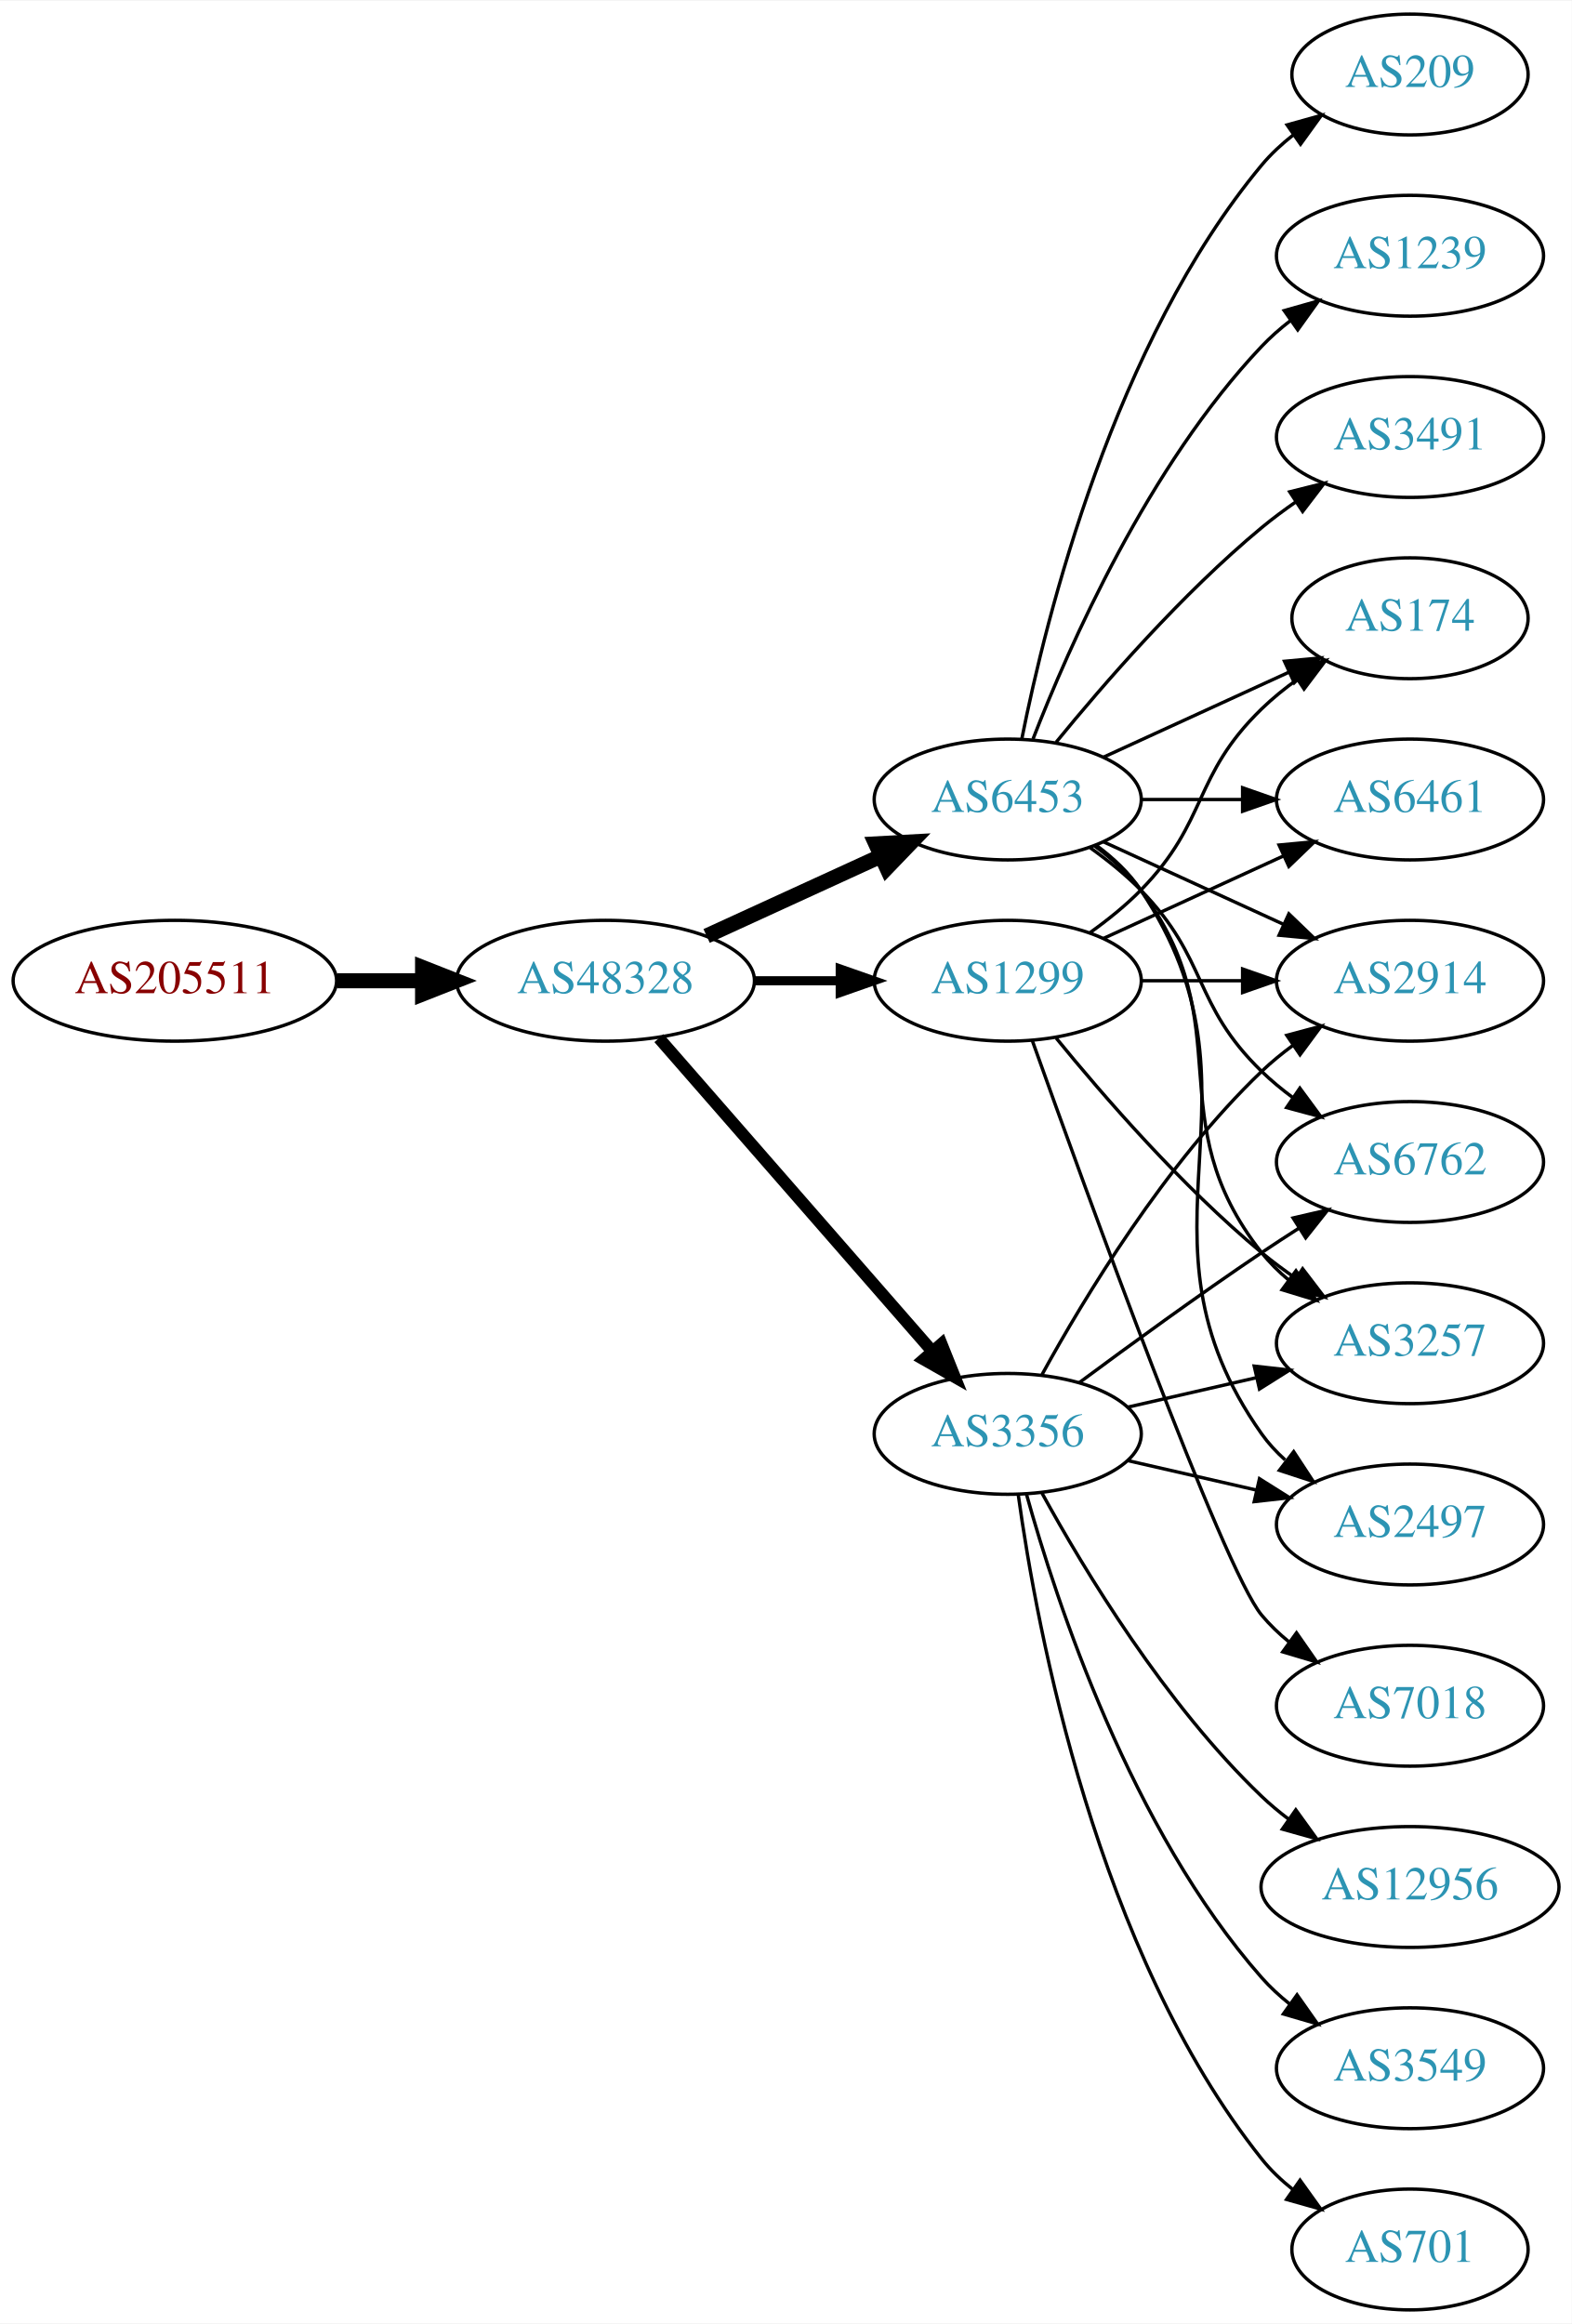
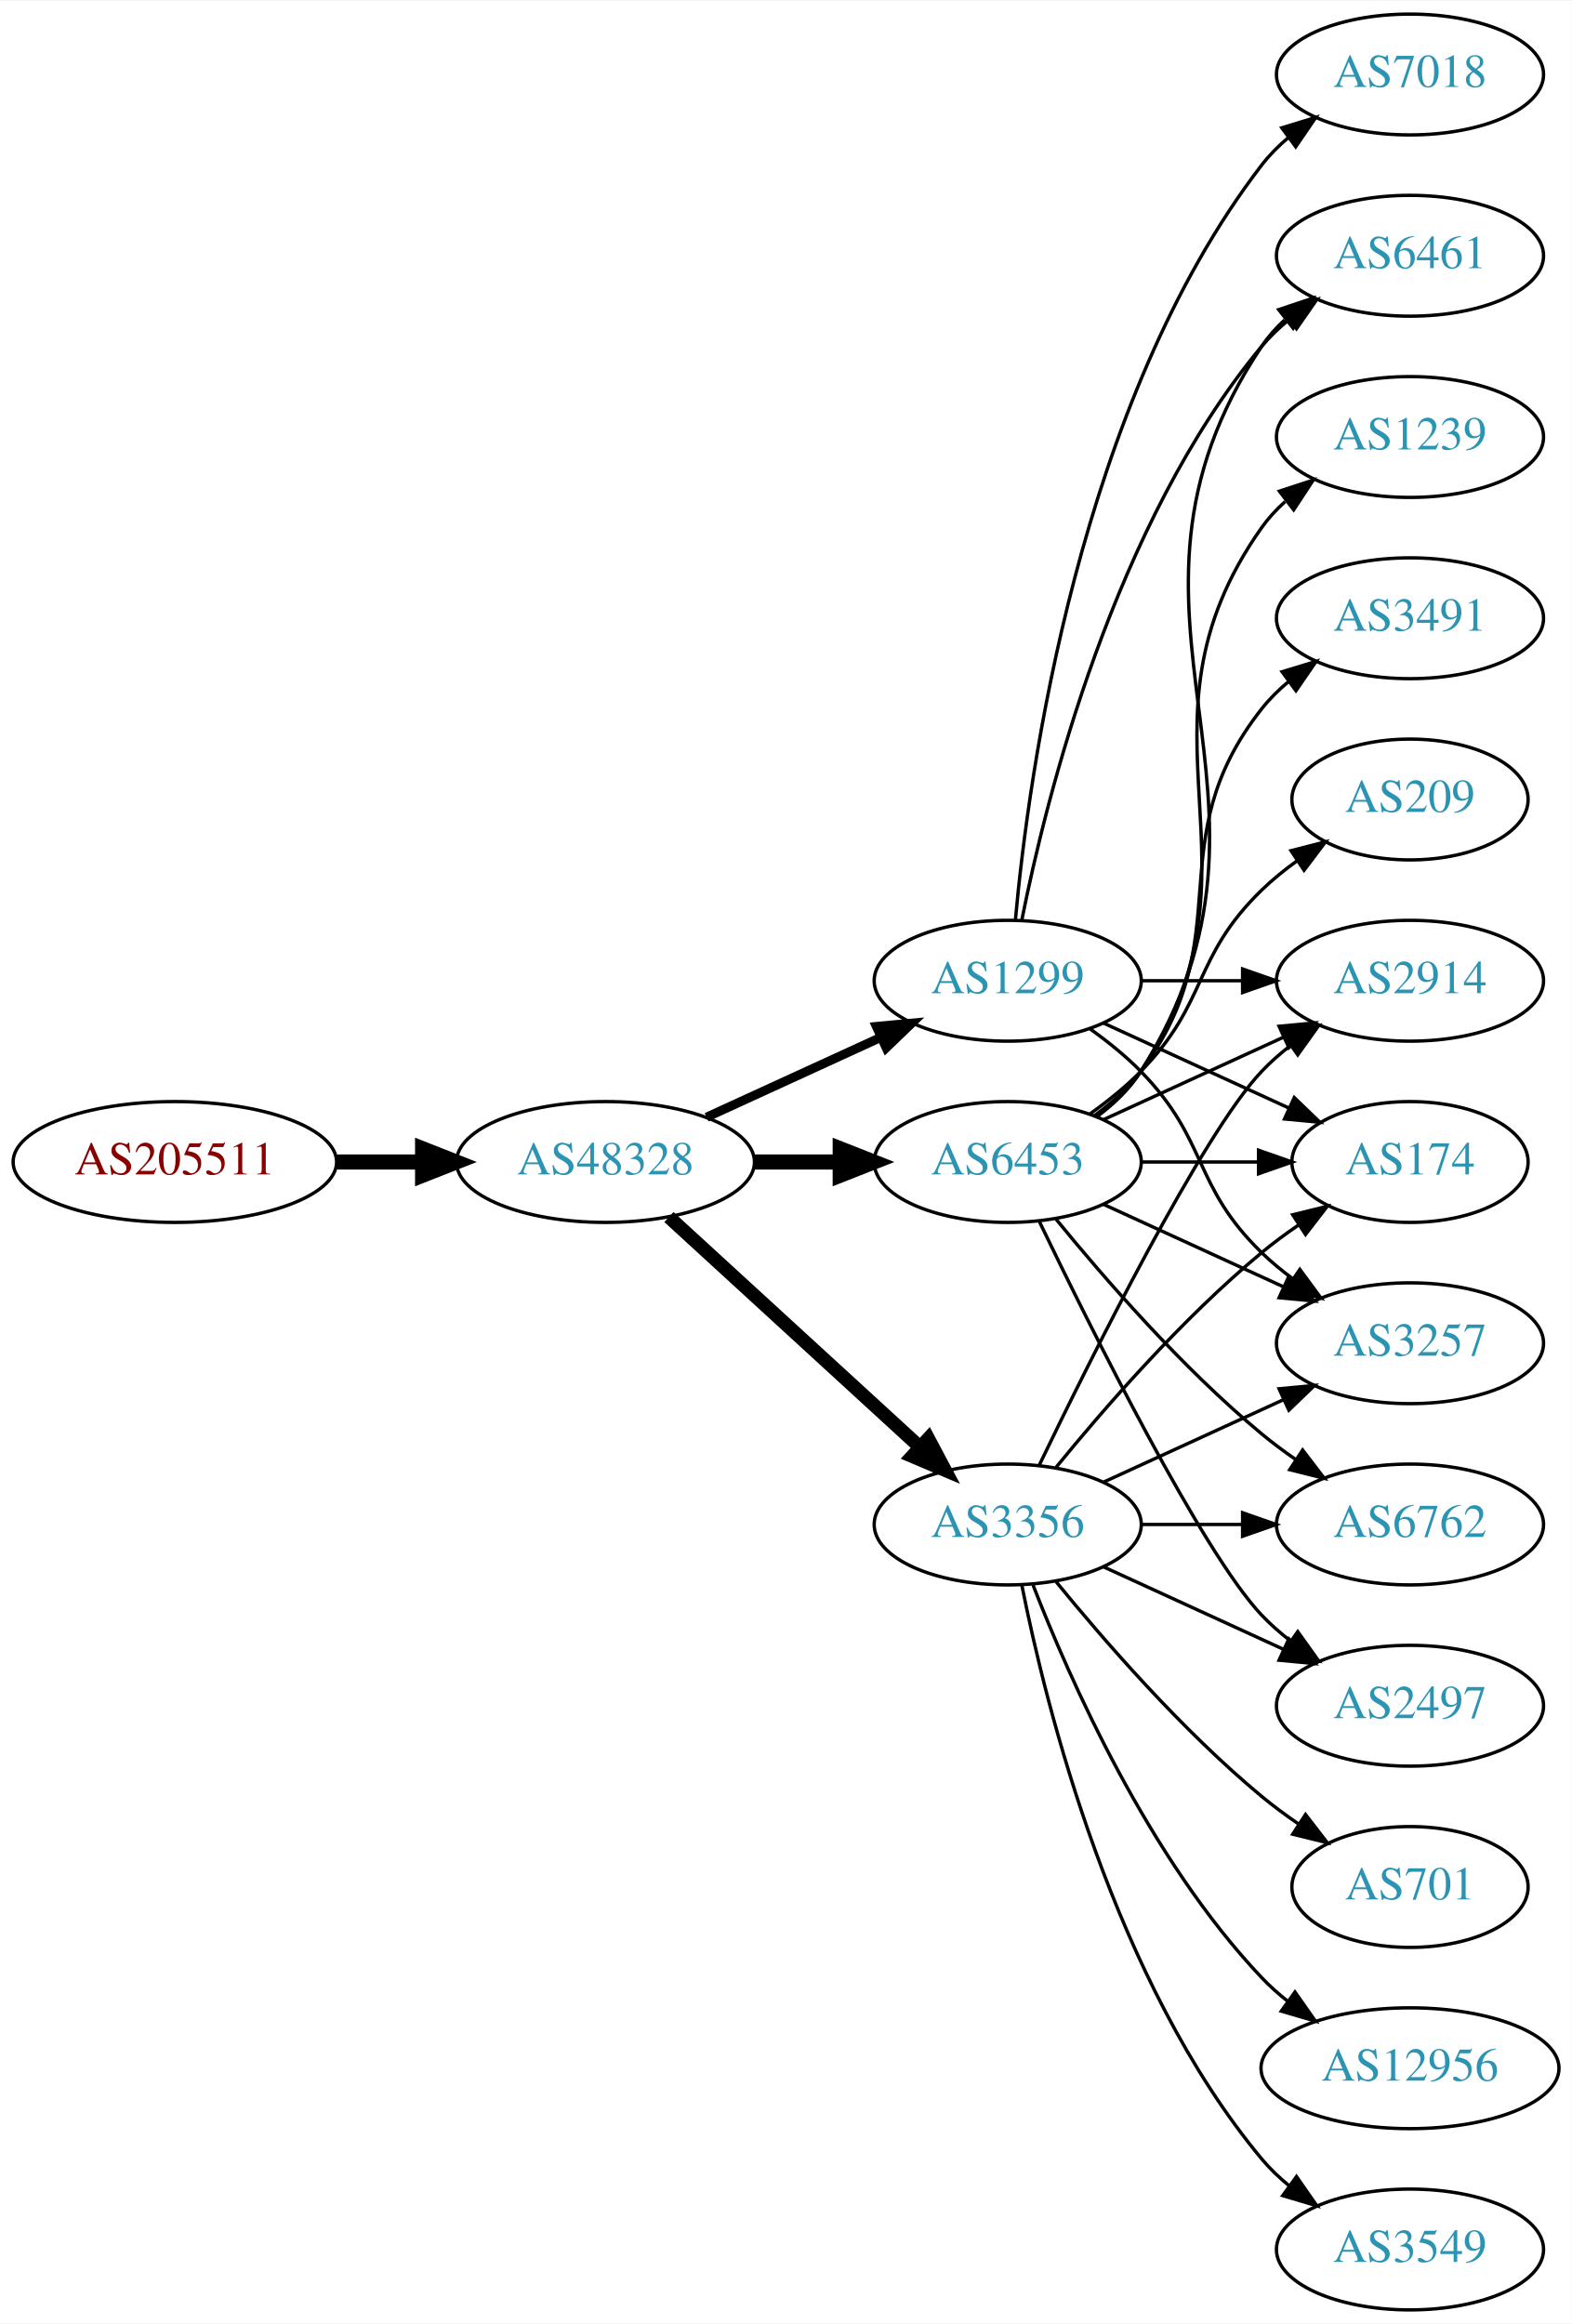
<svg xmlns="http://www.w3.org/2000/svg" xmlns:xlink="http://www.w3.org/1999/xlink" width="468pt" height="692pt" viewBox="0.00 0.00 468.27 692.00">
  <g id="graph0" class="graph" transform="scale(1 1) rotate(0) translate(4 688)">
    <polygon fill="white" stroke="none" points="-4,4 -4,-688 464.269,-688 464.269,4 -4,4" />
    <g id="node1" class="node">
      <g id="a_node1">
        <a xlink:href="/asn/205511" xlink:title="AS205511 ~ retarus (Austria) GesmbH [AT]">
-           <ellipse fill="#ffffff" stroke="black" cx="48.096" cy="-396" rx="48.192" ry="18" />
-           <text text-anchor="middle" x="48.096" y="-392.3" font-family="Times,serif" font-size="14.00" fill="#880000">AS205511</text>
+           <ellipse fill="#ffffff" stroke="black" cx="48.096" cy="-342" rx="48.192" ry="18" />
+           <text text-anchor="middle" x="48.096" y="-338.3" font-family="Times,serif" font-size="14.00" fill="#880000">AS205511</text>
        </a>
      </g>
    </g>
    <g id="node2" class="node">
      <g id="a_node2">
        <a xlink:href="/asn/48328" xlink:title="AS48328 ~ retarus GmbH [DE]">
-           <ellipse fill="#ffffff" stroke="black" cx="176.388" cy="-396" rx="44.393" ry="18" />
-           <text text-anchor="middle" x="176.388" y="-392.3" font-family="Times,serif" font-size="14.00" fill="#2c94b3">AS48328</text>
+           <ellipse fill="#ffffff" stroke="black" cx="176.388" cy="-342" rx="44.393" ry="18" />
+           <text text-anchor="middle" x="176.388" y="-338.3" font-family="Times,serif" font-size="14.00" fill="#2c94b3">AS48328</text>
        </a>
      </g>
    </g>
    <g id="edge1" class="edge">
-       <path fill="none" stroke="black" stroke-width="4.5" d="M96.481,-396C104.742,-396 113.386,-396 121.799,-396" />
-       <polygon fill="black" stroke="black" stroke-width="4.5" points="121.904,-399.938 131.904,-396 121.904,-392.063 121.904,-399.938" />
+       <path fill="none" stroke="black" stroke-width="4.5" d="M96.481,-342C104.742,-342 113.386,-342 121.799,-342" />
+       <polygon fill="black" stroke="black" stroke-width="4.5" points="121.904,-345.938 131.904,-342 121.904,-338.063 121.904,-345.938" />
    </g>
    <g id="node3" class="node">
      <g id="a_node3">
        <a xlink:href="/asn/6453" xlink:title="AS6453 ~ TATA COMMUNICATIONS (AMERICA) INC [US]">
-           <ellipse fill="#ffffff" stroke="black" cx="296.23" cy="-450" rx="39.794" ry="18" />
-           <text text-anchor="middle" x="296.23" y="-446.3" font-family="Times,serif" font-size="14.00" fill="#2c94b3">AS6453</text>
+           <ellipse fill="#ffffff" stroke="black" cx="296.23" cy="-342" rx="39.794" ry="18" />
+           <text text-anchor="middle" x="296.23" y="-338.3" font-family="Times,serif" font-size="14.00" fill="#2c94b3">AS6453</text>
        </a>
      </g>
    </g>
    <g id="edge2" class="edge">
-       <path fill="none" stroke="black" stroke-width="4.5" d="M206.517,-409.348C222.128,-416.502 241.526,-425.391 258.198,-433.03" />
-       <polygon fill="black" stroke="black" stroke-width="4.5" points="256.919,-436.775 267.65,-437.362 260.199,-429.616 256.919,-436.775" />
+       <path fill="none" stroke="black" stroke-width="4.5" d="M220.599,-342C228.911,-342 237.674,-342 246.156,-342" />
+       <polygon fill="black" stroke="black" stroke-width="4.5" points="246.315,-345.938 256.315,-342 246.315,-338.063 246.315,-345.938" />
    </g>
    <g id="node4" class="node">
      <g id="a_node4">
+         <a xlink:href="/asn/3356" xlink:title="AS3356 ~ Level 3 Parent, LLC [US]">
+           <ellipse fill="#ffffff" stroke="black" cx="296.23" cy="-234" rx="39.794" ry="18" />
+           <text text-anchor="middle" x="296.23" y="-230.3" font-family="Times,serif" font-size="14.00" fill="#2c94b3">AS3356</text>
+         </a>
+       </g>
+     </g>
+     <g id="edge3" class="edge">
+       <path fill="none" stroke="black" stroke-width="4.05" d="M195.285,-325.597C215.214,-307.333 247.571,-277.678 270.048,-257.079" />
+       <polygon fill="black" stroke="black" stroke-width="4.05" points="272.572,-259.572 277.55,-250.203 267.783,-254.347 272.572,-259.572" />
+     </g>
+     <g id="node5" class="node">
+       <g id="a_node5">
        <a xlink:href="/asn/1299" xlink:title="AS1299 ~ Telia Carrier [EU]">
          <ellipse fill="#ffffff" stroke="black" cx="296.23" cy="-396" rx="39.794" ry="18" />
          <text text-anchor="middle" x="296.23" y="-392.3" font-family="Times,serif" font-size="14.00" fill="#2c94b3">AS1299</text>
        </a>
      </g>
    </g>
-     <g id="edge3" class="edge">
-       <path fill="none" stroke="black" stroke-width="2.7" d="M220.599,-396C228.911,-396 237.674,-396 246.156,-396" />
-       <polygon fill="black" stroke="black" stroke-width="2.7" points="246.315,-399.5 256.315,-396 246.315,-392.5 246.315,-399.5" />
-     </g>
-     <g id="node5" class="node">
-       <g id="a_node5">
-         <a xlink:href="/asn/3356" xlink:title="AS3356 ~ Level 3 Parent, LLC [US]">
-           <ellipse fill="#ffffff" stroke="black" cx="296.23" cy="-261" rx="39.794" ry="18" />
-           <text text-anchor="middle" x="296.23" y="-257.3" font-family="Times,serif" font-size="14.00" fill="#2c94b3">AS3356</text>
-         </a>
-       </g>
-     </g>
    <g id="edge4" class="edge">
-       <path fill="none" stroke="black" stroke-width="3.6" d="M192.312,-378.902C212.855,-355.369 249.974,-312.845 273.571,-285.813" />
-       <polygon fill="black" stroke="black" stroke-width="3.6" points="276.487,-287.794 280.426,-277.959 271.214,-283.191 276.487,-287.794" />
+       <path fill="none" stroke="black" stroke-width="2.7" d="M206.517,-355.348C222.128,-362.502 241.526,-371.391 258.198,-379.03" />
+       <polygon fill="black" stroke="black" stroke-width="2.7" points="257.101,-382.378 267.65,-383.362 260.017,-376.014 257.101,-382.378" />
    </g>
    <g id="node6" class="node">
      <g id="a_node6">
        <a xlink:href="/asn/2914" xlink:title="AS2914 ~ NTT America, Inc. [US]">
          <ellipse fill="#ffffff" stroke="black" cx="416.073" cy="-396" rx="39.794" ry="18" />
          <text text-anchor="middle" x="416.073" y="-392.3" font-family="Times,serif" font-size="14.00" fill="#2c94b3">AS2914</text>
        </a>
      </g>
    </g>
-     <g id="edge5" class="edge">
-       <path fill="none" stroke="black" d="M324.859,-437.339C340.816,-430.027 361.087,-420.739 378.369,-412.819" />
-       <polygon fill="black" stroke="black" points="379.984,-415.929 387.617,-408.581 377.068,-409.565 379.984,-415.929" />
+     <g id="edge23" class="edge">
+       <path fill="none" stroke="black" d="M324.859,-354.661C340.816,-361.973 361.087,-371.261 378.369,-379.181" />
+       <polygon fill="black" stroke="black" points="377.068,-382.435 387.617,-383.419 379.984,-376.071 377.068,-382.435" />
    </g>
    <g id="node7" class="node">
      <g id="a_node7">
-         <a xlink:href="/asn/209" xlink:title="AS209 ~ CenturyLink Communications, LLC [US]">
-           <ellipse fill="#ffffff" stroke="black" cx="416.073" cy="-666" rx="35.194" ry="18" />
-           <text text-anchor="middle" x="416.073" y="-662.3" font-family="Times,serif" font-size="14.00" fill="#2c94b3">AS209</text>
-         </a>
-       </g>
-     </g>
-     <g id="edge6" class="edge">
-       <path fill="none" stroke="black" d="M300.429,-468.073C307.592,-504.141 327.867,-586.125 371.877,-639 374.613,-642.288 377.858,-645.298 381.322,-648.017" />
-       <polygon fill="black" stroke="black" points="379.457,-650.983 389.663,-653.827 383.458,-645.239 379.457,-650.983" />
-     </g>
-     <g id="node8" class="node">
-       <g id="a_node8">
-         <a xlink:href="/asn/6762" xlink:title="AS6762 ~ TELECOM ITALIA SPARKLE S.p.A. [IT]">
-           <ellipse fill="#ffffff" stroke="black" cx="416.073" cy="-342" rx="39.794" ry="18" />
-           <text text-anchor="middle" x="416.073" y="-338.3" font-family="Times,serif" font-size="14.00" fill="#2c94b3">AS6762</text>
-         </a>
-       </g>
-     </g>
-     <g id="edge7" class="edge">
-       <path fill="none" stroke="black" d="M320.824,-435.611C326.08,-431.852 331.412,-427.563 335.877,-423 356.049,-402.383 351.183,-389.094 371.877,-369 374.722,-366.237 377.896,-363.614 381.196,-361.166" />
-       <polygon fill="black" stroke="black" points="383.261,-363.994 389.544,-355.462 379.312,-358.214 383.261,-363.994" />
+         <a xlink:href="/asn/174" xlink:title="AS174 ~ Cogent Communications [US]">
+           <ellipse fill="#ffffff" stroke="black" cx="416.073" cy="-342" rx="35.194" ry="18" />
+           <text text-anchor="middle" x="416.073" y="-338.3" font-family="Times,serif" font-size="14.00" fill="#2c94b3">AS174</text>
+         </a>
+       </g>
+     </g>
+     <g id="edge21" class="edge">
+       <path fill="none" stroke="black" d="M336.143,-342C347.23,-342 359.389,-342 370.771,-342" />
+       <polygon fill="black" stroke="black" points="370.953,-345.5 380.953,-342 370.953,-338.5 370.953,-345.5" />
    </g>
    <g id="node9" class="node">
      <g id="a_node9">
-         <a xlink:href="/asn/6461" xlink:title="AS6461 ~ Zayo Bandwidth [US]">
-           <ellipse fill="#ffffff" stroke="black" cx="416.073" cy="-450" rx="39.794" ry="18" />
-           <text text-anchor="middle" x="416.073" y="-446.3" font-family="Times,serif" font-size="14.00" fill="#2c94b3">AS6461</text>
-         </a>
-       </g>
-     </g>
-     <g id="edge8" class="edge">
-       <path fill="none" stroke="black" d="M336.143,-450C345.696,-450 356.046,-450 366.008,-450" />
-       <polygon fill="black" stroke="black" points="366.201,-453.5 376.201,-450 366.201,-446.5 366.201,-453.5" />
-     </g>
-     <g id="node10" class="node">
-       <g id="a_node10">
-         <a xlink:href="/asn/1239" xlink:title="AS1239 ~ Sprint [US]">
-           <ellipse fill="#ffffff" stroke="black" cx="416.073" cy="-612" rx="39.794" ry="18" />
-           <text text-anchor="middle" x="416.073" y="-608.3" font-family="Times,serif" font-size="14.00" fill="#2c94b3">AS1239</text>
-         </a>
-       </g>
-     </g>
-     <g id="edge9" class="edge">
-       <path fill="none" stroke="black" d="M303.753,-467.994C314.504,-495.728 338.161,-549.429 371.877,-585 374.462,-587.728 377.38,-590.294 380.448,-592.677" />
-       <polygon fill="black" stroke="black" points="378.602,-595.658 388.797,-598.543 382.627,-589.93 378.602,-595.658" />
-     </g>
-     <g id="node11" class="node">
-       <g id="a_node11">
        <a xlink:href="/asn/3257" xlink:title="AS3257 ~ GTT [DE]">
          <ellipse fill="#ffffff" stroke="black" cx="416.073" cy="-288" rx="39.794" ry="18" />
          <text text-anchor="middle" x="416.073" y="-284.3" font-family="Times,serif" font-size="14.00" fill="#2c94b3">AS3257</text>
        </a>
      </g>
    </g>
-     <g id="edge10" class="edge">
-       <path fill="none" stroke="black" d="M322.161,-436.118C327.237,-432.389 332.155,-427.984 335.877,-423 366.148,-382.458 340.578,-354.754 371.877,-315 374.202,-312.047 376.945,-309.33 379.904,-306.853" />
-       <polygon fill="black" stroke="black" points="382.097,-309.585 388.101,-300.855 377.964,-303.936 382.097,-309.585" />
+     <g id="edge24" class="edge">
+       <path fill="none" stroke="black" d="M324.859,-329.339C340.816,-322.027 361.087,-312.739 378.369,-304.819" />
+       <polygon fill="black" stroke="black" points="379.984,-307.929 387.617,-300.581 377.068,-301.565 379.984,-307.929" />
+     </g>
+     <g id="node10" class="node">
+       <g id="a_node10">
+         <a xlink:href="/asn/2497" xlink:title="AS2497 ~ Internet Initiative Japan Inc. [JP]">
+           <ellipse fill="#ffffff" stroke="black" cx="416.073" cy="-180" rx="39.794" ry="18" />
+           <text text-anchor="middle" x="416.073" y="-176.3" font-family="Times,serif" font-size="14.00" fill="#2c94b3">AS2497</text>
+         </a>
+       </g>
+     </g>
+     <g id="edge25" class="edge">
+       <path fill="none" stroke="black" d="M305.577,-324.405C321.044,-292.268 354.19,-225.66 371.877,-207 374.462,-204.272 377.38,-201.706 380.448,-199.323" />
+       <polygon fill="black" stroke="black" points="382.627,-202.07 388.797,-193.457 378.602,-196.342 382.627,-202.07" />
    </g>
    <g id="node12" class="node">
      <g id="a_node12">
+         <a xlink:href="/asn/6762" xlink:title="AS6762 ~ TELECOM ITALIA SPARKLE S.p.A. [IT]">
+           <ellipse fill="#ffffff" stroke="black" cx="416.073" cy="-234" rx="39.794" ry="18" />
+           <text text-anchor="middle" x="416.073" y="-230.3" font-family="Times,serif" font-size="14.00" fill="#2c94b3">AS6762</text>
+         </a>
+       </g>
+     </g>
+     <g id="edge20" class="edge">
+       <path fill="none" stroke="black" d="M310.649,-324.935C324.764,-307.625 348.178,-280.655 371.877,-261 375.093,-258.332 378.594,-255.73 382.164,-253.259" />
+       <polygon fill="black" stroke="black" points="384.088,-256.183 390.52,-247.764 380.242,-250.334 384.088,-256.183" />
+     </g>
+     <g id="node15" class="node">
+       <g id="a_node15">
+         <a xlink:href="/asn/6461" xlink:title="AS6461 ~ Zayo Bandwidth [US]">
+           <ellipse fill="#ffffff" stroke="black" cx="416.073" cy="-612" rx="39.794" ry="18" />
+           <text text-anchor="middle" x="416.073" y="-608.3" font-family="Times,serif" font-size="14.00" fill="#2c94b3">AS6461</text>
+         </a>
+       </g>
+     </g>
+     <g id="edge26" class="edge">
+       <path fill="none" stroke="black" d="M322.756,-355.472C327.801,-359.223 332.556,-363.74 335.877,-369 387.826,-451.3 317.838,-504.056 371.877,-585 373.792,-587.869 376.126,-590.49 378.707,-592.872" />
+       <polygon fill="black" stroke="black" points="376.97,-595.954 387.018,-599.313 381.258,-590.421 376.97,-595.954" />
+     </g>
+     <g id="node16" class="node">
+       <g id="a_node16">
+         <a xlink:href="/asn/209" xlink:title="AS209 ~ CenturyLink Communications, LLC [US]">
+           <ellipse fill="#ffffff" stroke="black" cx="416.073" cy="-450" rx="35.194" ry="18" />
+           <text text-anchor="middle" x="416.073" y="-446.3" font-family="Times,serif" font-size="14.00" fill="#2c94b3">AS209</text>
+         </a>
+       </g>
+     </g>
+     <g id="edge18" class="edge">
+       <path fill="none" stroke="black" d="M320.824,-356.389C326.08,-360.148 331.412,-364.437 335.877,-369 356.049,-389.617 351.183,-402.906 371.877,-423 375.104,-426.134 378.755,-429.089 382.534,-431.812" />
+       <polygon fill="black" stroke="black" points="380.631,-434.75 390.894,-437.383 384.512,-428.925 380.631,-434.75" />
+     </g>
+     <g id="node17" class="node">
+       <g id="a_node17">
+         <a xlink:href="/asn/1239" xlink:title="AS1239 ~ Sprint [US]">
+           <ellipse fill="#ffffff" stroke="black" cx="416.073" cy="-558" rx="39.794" ry="18" />
+           <text text-anchor="middle" x="416.073" y="-554.3" font-family="Times,serif" font-size="14.00" fill="#2c94b3">AS1239</text>
+         </a>
+       </g>
+     </g>
+     <g id="edge19" class="edge">
+       <path fill="none" stroke="black" d="M322.549,-355.607C327.605,-359.351 332.417,-363.831 335.877,-369 376.901,-430.294 329.297,-470.775 371.877,-531 373.868,-533.816 376.255,-536.401 378.871,-538.76" />
+       <polygon fill="black" stroke="black" points="377.17,-541.865 387.239,-545.162 381.423,-536.306 377.17,-541.865" />
+     </g>
+     <g id="node18" class="node">
+       <g id="a_node18">
        <a xlink:href="/asn/3491" xlink:title="AS3491 ~ PCCW Global, Inc. [US]">
-           <ellipse fill="#ffffff" stroke="black" cx="416.073" cy="-558" rx="39.794" ry="18" />
-           <text text-anchor="middle" x="416.073" y="-554.3" font-family="Times,serif" font-size="14.00" fill="#2c94b3">AS3491</text>
-         </a>
-       </g>
+           <ellipse fill="#ffffff" stroke="black" cx="416.073" cy="-504" rx="39.794" ry="18" />
+           <text text-anchor="middle" x="416.073" y="-500.3" font-family="Times,serif" font-size="14.00" fill="#2c94b3">AS3491</text>
+         </a>
+       </g>
+     </g>
+     <g id="edge22" class="edge">
+       <path fill="none" stroke="black" d="M322.161,-355.882C327.237,-359.611 332.155,-364.016 335.877,-369 366.148,-409.542 340.578,-437.246 371.877,-477 374.202,-479.953 376.945,-482.67 379.904,-485.147" />
+       <polygon fill="black" stroke="black" points="377.964,-488.064 388.101,-491.145 382.097,-482.415 377.964,-488.064" />
+     </g>
+     <g id="edge5" class="edge">
+       <path fill="none" stroke="black" d="M305.577,-251.595C321.044,-283.732 354.19,-350.34 371.877,-369 374.462,-371.728 377.38,-374.294 380.448,-376.677" />
+       <polygon fill="black" stroke="black" points="378.602,-379.658 388.797,-382.543 382.627,-373.93 378.602,-379.658" />
+     </g>
+     <g id="edge6" class="edge">
+       <path fill="none" stroke="black" d="M310.649,-251.065C324.764,-268.375 348.178,-295.345 371.877,-315 375.34,-317.872 379.132,-320.669 382.987,-323.308" />
+       <polygon fill="black" stroke="black" points="381.129,-326.275 391.419,-328.797 384.948,-320.408 381.129,-326.275" />
+     </g>
+     <g id="node8" class="node">
+       <g id="a_node8">
+         <a xlink:href="/asn/701" xlink:title="AS701 ~ UUNET [US]">
+           <ellipse fill="#ffffff" stroke="black" cx="416.073" cy="-126" rx="35.194" ry="18" />
+           <text text-anchor="middle" x="416.073" y="-122.3" font-family="Times,serif" font-size="14.00" fill="#2c94b3">AS701</text>
+         </a>
+       </g>
+     </g>
+     <g id="edge7" class="edge">
+       <path fill="none" stroke="black" d="M310.649,-216.935C324.764,-199.625 348.178,-172.655 371.877,-153 375.34,-150.128 379.132,-147.331 382.987,-144.692" />
+       <polygon fill="black" stroke="black" points="384.948,-147.592 391.419,-139.203 381.129,-141.725 384.948,-147.592" />
+     </g>
+     <g id="edge8" class="edge">
+       <path fill="none" stroke="black" d="M324.859,-246.661C340.816,-253.973 361.087,-263.261 378.369,-271.181" />
+       <polygon fill="black" stroke="black" points="377.068,-274.435 387.617,-275.419 379.984,-268.071 377.068,-274.435" />
+     </g>
+     <g id="edge9" class="edge">
+       <path fill="none" stroke="black" d="M324.859,-221.339C340.816,-214.027 361.087,-204.739 378.369,-196.819" />
+       <polygon fill="black" stroke="black" points="379.984,-199.929 387.617,-192.581 377.068,-193.565 379.984,-199.929" />
+     </g>
+     <g id="node11" class="node">
+       <g id="a_node11">
+         <a xlink:href="/asn/12956" xlink:title="AS12956 ~ TELXIUS [ES]">
+           <ellipse fill="#ffffff" stroke="black" cx="416.073" cy="-72" rx="44.393" ry="18" />
+           <text text-anchor="middle" x="416.073" y="-68.3" font-family="Times,serif" font-size="14.00" fill="#2c94b3">AS12956</text>
+         </a>
+       </g>
+     </g>
+     <g id="edge10" class="edge">
+       <path fill="none" stroke="black" d="M303.753,-216.006C314.504,-188.272 338.161,-134.571 371.877,-99 374.261,-96.485 376.927,-94.107 379.733,-91.883" />
+       <polygon fill="black" stroke="black" points="381.802,-94.707 387.895,-86.039 377.727,-89.015 381.802,-94.707" />
    </g>
    <g id="edge11" class="edge">
-       <path fill="none" stroke="black" d="M310.649,-467.065C324.764,-484.375 348.178,-511.345 371.877,-531 375.093,-533.668 378.594,-536.27 382.164,-538.741" />
-       <polygon fill="black" stroke="black" points="380.242,-541.666 390.52,-544.236 384.088,-535.817 380.242,-541.666" />
+       <path fill="none" stroke="black" d="M336.143,-234C345.696,-234 356.046,-234 366.008,-234" />
+       <polygon fill="black" stroke="black" points="366.201,-237.5 376.201,-234 366.201,-230.5 366.201,-237.5" />
    </g>
    <g id="node13" class="node">
      <g id="a_node13">
-         <a xlink:href="/asn/174" xlink:title="AS174 ~ Cogent Communications [US]">
-           <ellipse fill="#ffffff" stroke="black" cx="416.073" cy="-504" rx="35.194" ry="18" />
-           <text text-anchor="middle" x="416.073" y="-500.3" font-family="Times,serif" font-size="14.00" fill="#2c94b3">AS174</text>
+         <a xlink:href="/asn/3549" xlink:title="AS3549 ~ Level 3 Parent, LLC [US]">
+           <ellipse fill="#ffffff" stroke="black" cx="416.073" cy="-18" rx="39.794" ry="18" />
+           <text text-anchor="middle" x="416.073" y="-14.3" font-family="Times,serif" font-size="14.00" fill="#2c94b3">AS3549</text>
        </a>
      </g>
    </g>
    <g id="edge12" class="edge">
-       <path fill="none" stroke="black" d="M324.859,-462.661C341.275,-470.183 362.257,-479.798 379.854,-487.861" />
-       <polygon fill="black" stroke="black" points="378.682,-491.174 389.231,-492.158 381.598,-484.811 378.682,-491.174" />
+       <path fill="none" stroke="black" d="M300.429,-215.927C307.592,-179.859 327.867,-97.875 371.877,-45 374.281,-42.111 377.078,-39.437 380.07,-36.987" />
+       <polygon fill="black" stroke="black" points="382.26,-39.722 388.313,-31.027 378.159,-34.05 382.26,-39.722" />
+     </g>
+     <g id="edge15" class="edge">
+       <path fill="none" stroke="black" d="M336.143,-396C345.696,-396 356.046,-396 366.008,-396" />
+       <polygon fill="black" stroke="black" points="366.201,-399.5 376.201,-396 366.201,-392.5 366.201,-399.5" />
+     </g>
+     <g id="edge13" class="edge">
+       <path fill="none" stroke="black" d="M324.859,-383.339C341.275,-375.817 362.257,-366.202 379.854,-358.139" />
+       <polygon fill="black" stroke="black" points="381.598,-361.189 389.231,-353.842 378.682,-354.826 381.598,-361.189" />
+     </g>
+     <g id="edge14" class="edge">
+       <path fill="none" stroke="black" d="M320.824,-381.611C326.08,-377.852 331.412,-373.563 335.877,-369 356.049,-348.383 351.183,-335.094 371.877,-315 374.722,-312.237 377.896,-309.614 381.196,-307.166" />
+       <polygon fill="black" stroke="black" points="383.261,-309.994 389.544,-301.462 379.312,-304.214 383.261,-309.994" />
    </g>
    <g id="node14" class="node">
      <g id="a_node14">
-         <a xlink:href="/asn/2497" xlink:title="AS2497 ~ Internet Initiative Japan Inc. [JP]">
-           <ellipse fill="#ffffff" stroke="black" cx="416.073" cy="-234" rx="39.794" ry="18" />
-           <text text-anchor="middle" x="416.073" y="-230.3" font-family="Times,serif" font-size="14.00" fill="#2c94b3">AS2497</text>
-         </a>
-       </g>
-     </g>
-     <g id="edge13" class="edge">
-       <path fill="none" stroke="black" d="M322.549,-436.393C327.605,-432.649 332.417,-428.169 335.877,-423 376.901,-361.706 329.297,-321.225 371.877,-261 373.868,-258.184 376.255,-255.599 378.871,-253.24" />
-       <polygon fill="black" stroke="black" points="381.423,-255.694 387.239,-246.838 377.17,-250.135 381.423,-255.694" />
-     </g>
-     <g id="edge21" class="edge">
-       <path fill="none" stroke="black" d="M336.143,-396C345.696,-396 356.046,-396 366.008,-396" />
-       <polygon fill="black" stroke="black" points="366.201,-399.5 376.201,-396 366.201,-392.5 366.201,-399.5" />
-     </g>
-     <g id="edge25" class="edge">
-       <path fill="none" stroke="black" d="M324.859,-408.661C340.816,-415.973 361.087,-425.261 378.369,-433.181" />
-       <polygon fill="black" stroke="black" points="377.068,-436.435 387.617,-437.419 379.984,-430.071 377.068,-436.435" />
-     </g>
-     <g id="edge22" class="edge">
-       <path fill="none" stroke="black" d="M310.649,-378.935C324.764,-361.625 348.178,-334.655 371.877,-315 375.093,-312.332 378.594,-309.73 382.164,-307.259" />
-       <polygon fill="black" stroke="black" points="384.088,-310.183 390.52,-301.764 380.242,-304.334 384.088,-310.183" />
-     </g>
-     <g id="edge24" class="edge">
-       <path fill="none" stroke="black" d="M320.824,-410.389C326.08,-414.148 331.412,-418.437 335.877,-423 356.049,-443.617 351.183,-456.906 371.877,-477 375.104,-480.134 378.755,-483.089 382.534,-485.812" />
-       <polygon fill="black" stroke="black" points="380.631,-488.75 390.894,-491.383 384.512,-482.925 380.631,-488.75" />
-     </g>
-     <g id="node18" class="node">
-       <g id="a_node18">
        <a xlink:href="/asn/7018" xlink:title="AS7018 ~ AT&amp;T Services, Inc. [US]">
-           <ellipse fill="#ffffff" stroke="black" cx="416.073" cy="-180" rx="39.794" ry="18" />
-           <text text-anchor="middle" x="416.073" y="-176.3" font-family="Times,serif" font-size="14.00" fill="#2c94b3">AS7018</text>
-         </a>
-       </g>
-     </g>
-     <g id="edge23" class="edge">
-       <path fill="none" stroke="black" d="M303.56,-378.14C319.401,-333.733 360.31,-220.897 371.877,-207 374.281,-204.111 377.078,-201.437 380.07,-198.987" />
-       <polygon fill="black" stroke="black" points="382.26,-201.723 388.313,-193.027 378.159,-196.05 382.26,-201.723" />
-     </g>
-     <g id="edge14" class="edge">
-       <path fill="none" stroke="black" d="M306.471,-278.713C319.017,-301.561 343.194,-341.611 371.877,-369 374.745,-371.739 377.934,-374.347 381.243,-376.785" />
-       <polygon fill="black" stroke="black" points="379.366,-379.742 389.602,-382.477 383.306,-373.956 379.366,-379.742" />
+           <ellipse fill="#ffffff" stroke="black" cx="416.073" cy="-666" rx="39.794" ry="18" />
+           <text text-anchor="middle" x="416.073" y="-662.3" font-family="Times,serif" font-size="14.00" fill="#2c94b3">AS7018</text>
+         </a>
+       </g>
    </g>
    <g id="edge16" class="edge">
-       <path fill="none" stroke="black" d="M317.56,-276.277C332.423,-287.304 353.167,-302.407 371.877,-315 375.426,-317.389 379.176,-319.839 382.924,-322.242" />
-       <polygon fill="black" stroke="black" points="381.251,-325.325 391.573,-327.712 384.993,-319.409 381.251,-325.325" />
-     </g>
-     <g id="edge20" class="edge">
-       <path fill="none" stroke="black" d="M331.949,-268.955C343.949,-271.704 357.57,-274.825 370.263,-277.733" />
-       <polygon fill="black" stroke="black" points="369.665,-281.187 380.194,-280.009 371.229,-274.364 369.665,-281.187" />
+       <path fill="none" stroke="black" d="M298.514,-414.117C302.413,-457.332 317.429,-568.131 371.877,-639 374.166,-641.981 376.887,-644.716 379.831,-647.205" />
+       <polygon fill="black" stroke="black" points="377.878,-650.113 388.007,-653.218 382.025,-644.473 377.878,-650.113" />
    </g>
    <g id="edge17" class="edge">
-       <path fill="none" stroke="black" d="M331.949,-253.045C343.949,-250.296 357.57,-247.175 370.263,-244.267" />
-       <polygon fill="black" stroke="black" points="371.229,-247.636 380.194,-241.991 369.665,-240.813 371.229,-247.636" />
-     </g>
-     <g id="node15" class="node">
-       <g id="a_node15">
-         <a xlink:href="/asn/12956" xlink:title="AS12956 ~ TELXIUS [ES]">
-           <ellipse fill="#ffffff" stroke="black" cx="416.073" cy="-126" rx="44.393" ry="18" />
-           <text text-anchor="middle" x="416.073" y="-122.3" font-family="Times,serif" font-size="14.00" fill="#2c94b3">AS12956</text>
-         </a>
-       </g>
-     </g>
-     <g id="edge15" class="edge">
-       <path fill="none" stroke="black" d="M306.471,-243.287C319.017,-220.439 343.194,-180.389 371.877,-153 374.383,-150.607 377.134,-148.313 379.997,-146.145" />
-       <polygon fill="black" stroke="black" points="382.048,-148.982 388.247,-140.39 378.043,-143.241 382.048,-148.982" />
-     </g>
-     <g id="node16" class="node">
-       <g id="a_node16">
-         <a xlink:href="/asn/3549" xlink:title="AS3549 ~ Level 3 Parent, LLC [US]">
-           <ellipse fill="#ffffff" stroke="black" cx="416.073" cy="-72" rx="39.794" ry="18" />
-           <text text-anchor="middle" x="416.073" y="-68.3" font-family="Times,serif" font-size="14.00" fill="#2c94b3">AS3549</text>
-         </a>
-       </g>
-     </g>
-     <g id="edge18" class="edge">
-       <path fill="none" stroke="black" d="M301.803,-243.054C310.709,-211.005 332.993,-143.158 371.877,-99 374.361,-96.179 377.21,-93.551 380.236,-91.129" />
-       <polygon fill="black" stroke="black" points="382.422,-93.869 388.525,-85.209 378.353,-88.172 382.422,-93.869" />
-     </g>
-     <g id="node17" class="node">
-       <g id="a_node17">
-         <a xlink:href="/asn/701" xlink:title="AS701 ~ UUNET [US]">
-           <ellipse fill="#ffffff" stroke="black" cx="416.073" cy="-18" rx="35.194" ry="18" />
-           <text text-anchor="middle" x="416.073" y="-14.3" font-family="Times,serif" font-size="14.00" fill="#2c94b3">AS701</text>
-         </a>
-       </g>
-     </g>
-     <g id="edge19" class="edge">
-       <path fill="none" stroke="black" d="M299.369,-242.83C304.869,-203.026 322.695,-106.767 371.877,-45 374.541,-41.653 377.742,-38.607 381.18,-35.868" />
-       <polygon fill="black" stroke="black" points="383.317,-38.643 389.493,-30.035 379.297,-32.913 383.317,-38.643" />
+       <path fill="none" stroke="black" d="M300.429,-414.073C307.592,-450.141 327.867,-532.125 371.877,-585 374.281,-587.889 377.078,-590.563 380.07,-593.013" />
+       <polygon fill="black" stroke="black" points="378.159,-595.95 388.313,-598.973 382.26,-590.277 378.159,-595.95" />
    </g>
  </g>
</svg>
